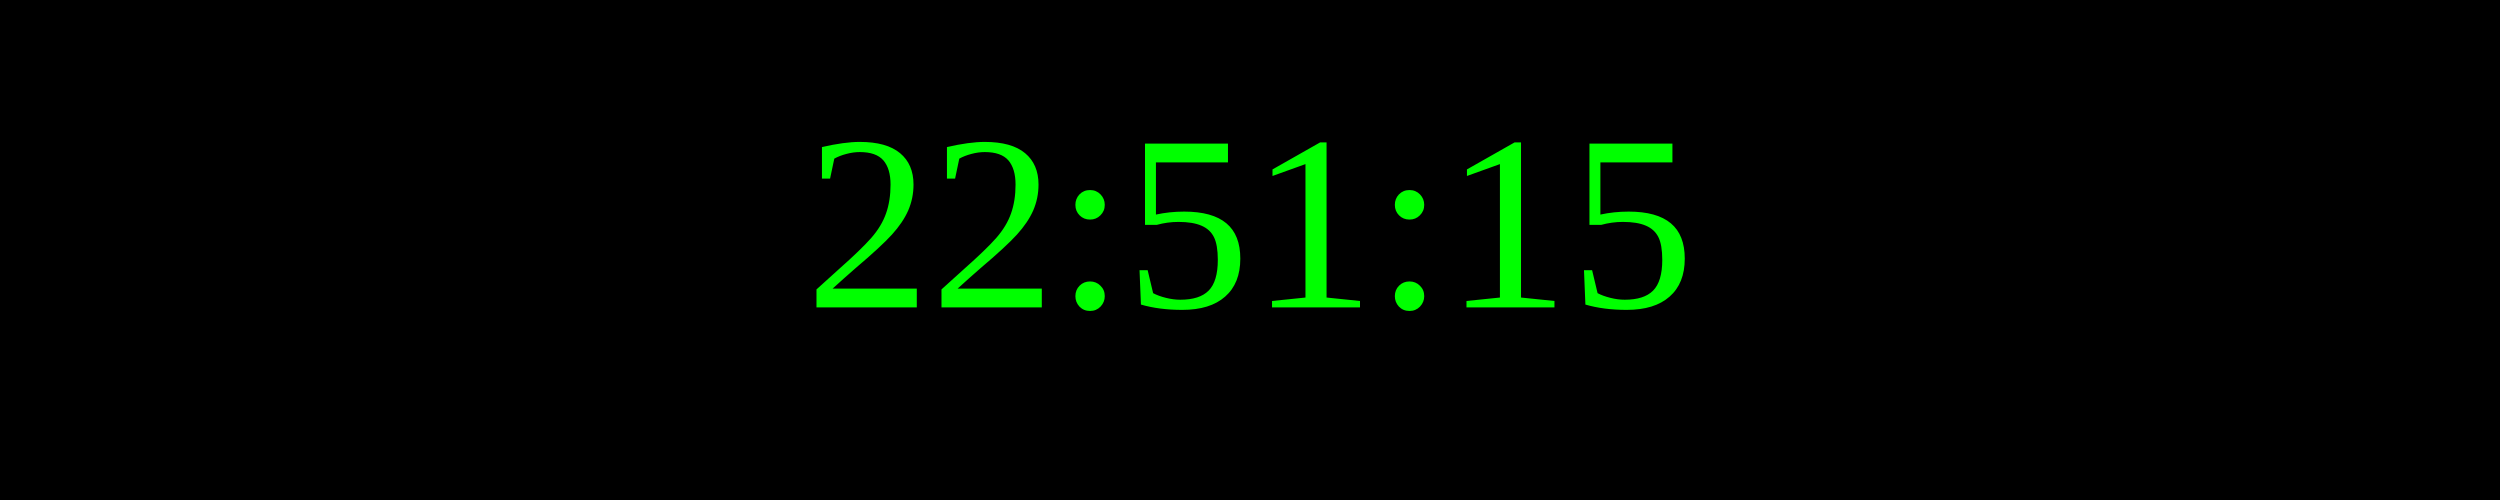
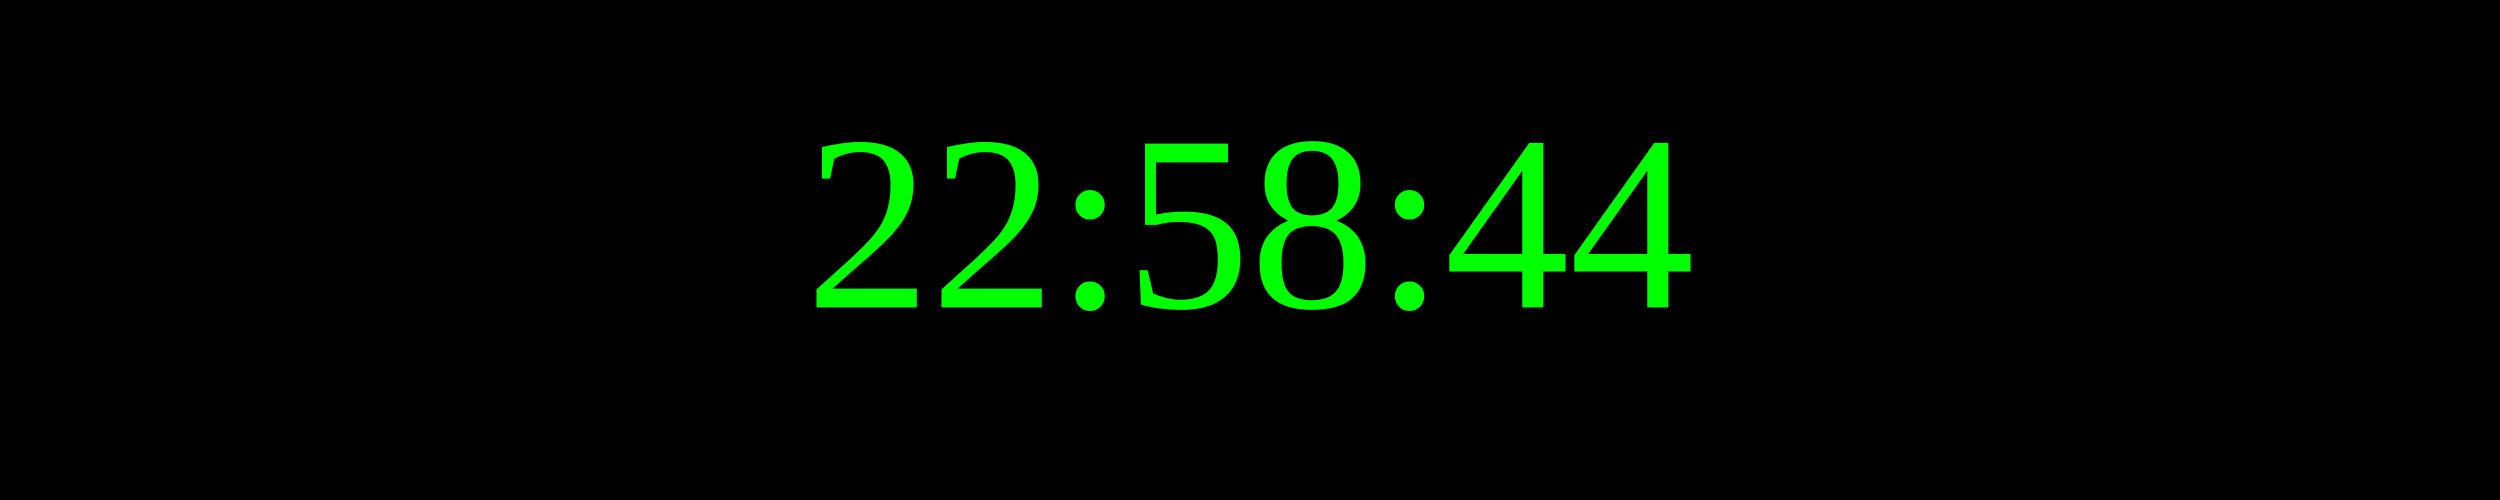
<svg xmlns="http://www.w3.org/2000/svg" width="250" height="50">
  <rect width="100%" height="100%" fill="black" />
  <text x="50%" y="50%" font-size="25" fill="lime" text-anchor="middle" dominant-baseline="middle">
- 22:51:15
+ 22:58:44
</text>
</svg>
